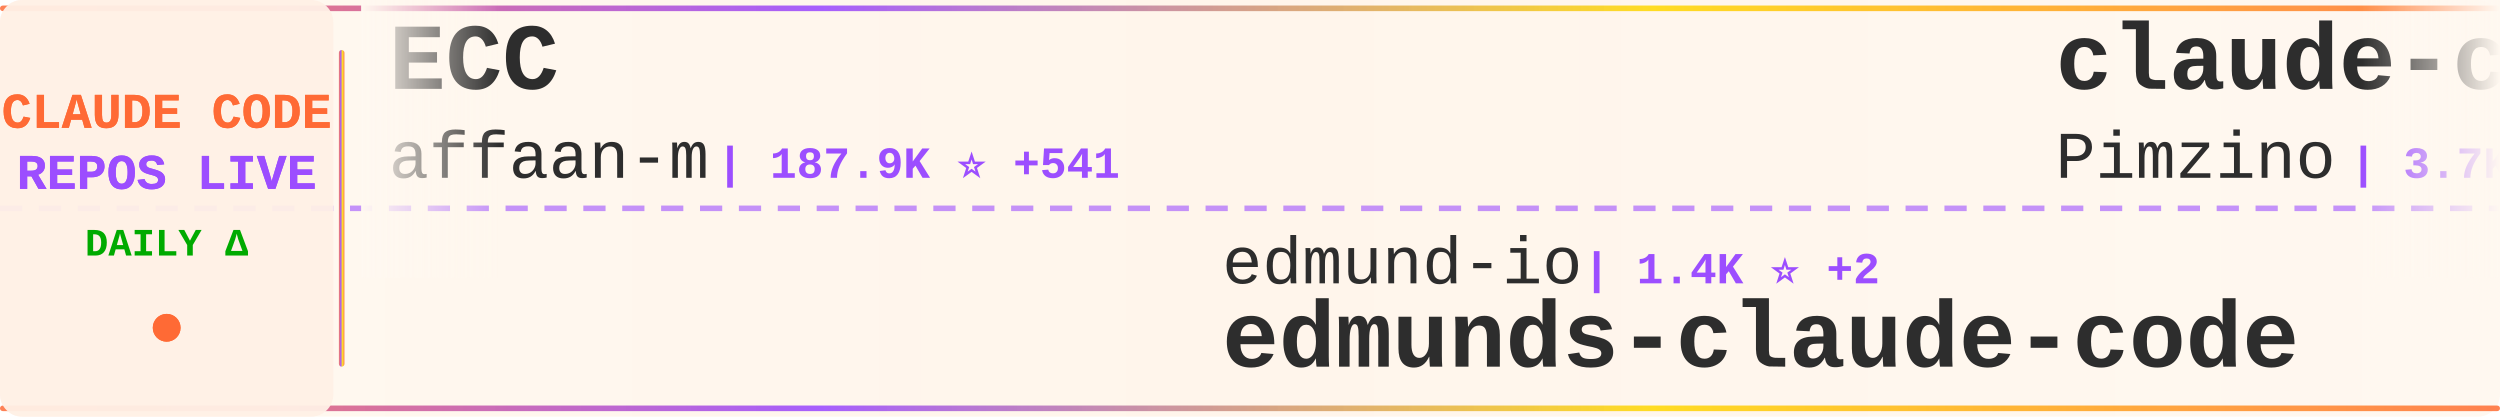
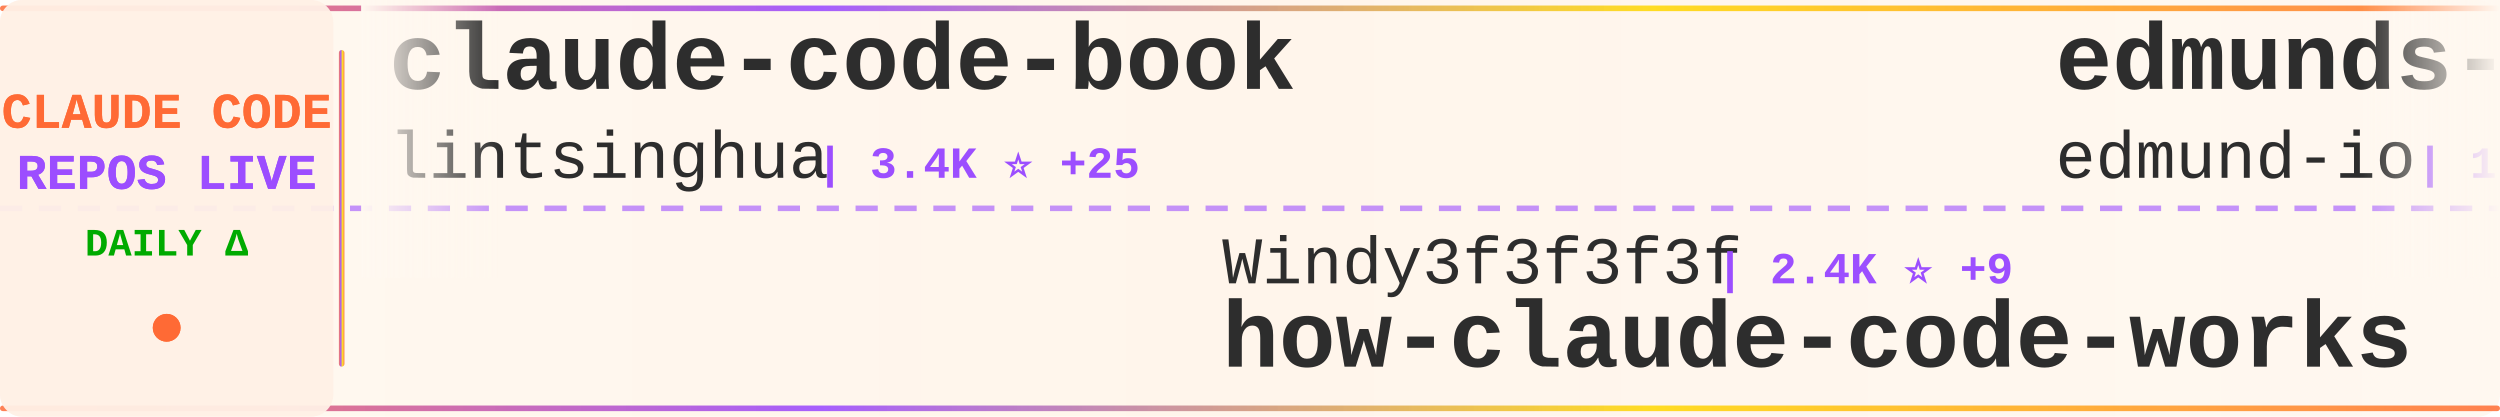
<svg xmlns="http://www.w3.org/2000/svg" width="900" height="150">
  <defs>
    <linearGradient id="tickerBg" x1="0%" y1="0%" x2="100%" y2="0%">
      <stop offset="0%" style="stop-color:#fff8f0;stop-opacity:0.98" />
      <stop offset="50%" style="stop-color:#fff5eb;stop-opacity:1" />
      <stop offset="100%" style="stop-color:#fff8f0;stop-opacity:0.98" />
    </linearGradient>
    <linearGradient id="borderGrad" x1="0%" y1="0%" x2="100%" y2="0%">
      <stop offset="0%" style="stop-color:#FF6B35;stop-opacity:0.85">
        <animate attributeName="stop-opacity" values="0.85;1;0.85" dur="2s" repeatCount="indefinite" />
      </stop>
      <stop offset="33%" style="stop-color:#9C4EFF;stop-opacity:0.9">
        <animate attributeName="stop-opacity" values="0.9;1;0.9" dur="2.2s" repeatCount="indefinite" />
      </stop>
      <stop offset="66%" style="stop-color:#FFD700;stop-opacity:0.85">
        <animate attributeName="stop-opacity" values="0.85;1;0.85" dur="1.8s" repeatCount="indefinite" />
      </stop>
      <stop offset="100%" style="stop-color:#FF6B35;stop-opacity:0.85">
        <animate attributeName="stop-opacity" values="0.85;1;0.85" dur="2s" repeatCount="indefinite" />
      </stop>
    </linearGradient>
    <filter id="textGlow">
      <feGaussianBlur stdDeviation="0.15" result="coloredBlur" />
      <feMerge>
        <feMergeNode in="coloredBlur" />
        <feMergeNode in="SourceGraphic" />
      </feMerge>
    </filter>
    <filter id="metricGlow">
      <feGaussianBlur stdDeviation="0.2" result="coloredBlur" />
      <feMerge>
        <feMergeNode in="coloredBlur" />
        <feMergeNode in="SourceGraphic" />
      </feMerge>
    </filter>
    <linearGradient id="leftFade" x1="0%" y1="0%" x2="100%" y2="0%">
      <stop offset="0%" style="stop-color:#fff8f0;stop-opacity:1" />
      <stop offset="100%" style="stop-color:#fff8f0;stop-opacity:0" />
    </linearGradient>
    <linearGradient id="rightFade" x1="0%" y1="0%" x2="100%" y2="0%">
      <stop offset="0%" style="stop-color:#fff8f0;stop-opacity:0" />
      <stop offset="100%" style="stop-color:#fff8f0;stop-opacity:1" />
    </linearGradient>
  </defs>
  <rect width="900" height="150" fill="url(#tickerBg)" rx="8" />
  <rect x="0" y="2" width="900" height="2" fill="url(#borderGrad)" rx="1" />
  <rect x="0" y="146" width="900" height="2" fill="url(#borderGrad)" rx="1" />
  <line x1="0" y1="75" x2="900" y2="75" stroke="#9C4EFF" stroke-width="2" stroke-dasharray="8 6" opacity="0.6" />
  <rect x="0" y="0" width="120" height="150" fill="#fff0e6" opacity="0.95" rx="8" />
  <text x="60" y="46" font-family="'Courier New', monospace" font-size="18" font-weight="bold" fill="#FF6B35" text-anchor="middle" filter="url(#textGlow)">
    CLAUDE CODE
  </text>
  <text x="60" y="68" font-family="'Courier New', monospace" font-size="18" font-weight="bold" fill="#9C4EFF" text-anchor="middle" filter="url(#textGlow)">
    REPOS LIVE
  </text>
  <text x="60" y="92" font-family="'Courier New', monospace" font-size="14" font-weight="bold" fill="#00aa00" text-anchor="middle">
    DAILY Δ
  </text>
  <circle cx="60" cy="118" r="5" fill="#FF6B35" filter="url(#metricGlow)">
    <animate attributeName="r" values="4;6;4" dur="1.5s" repeatCount="indefinite" />
    <animate attributeName="opacity" values="0.6;1;0.6" dur="1.5s" repeatCount="indefinite" />
  </circle>
  <rect x="122" y="18" width="2" height="114" fill="url(#borderGrad)" rx="1" />
  <clipPath id="tickerClip">
    <rect x="130" y="0" width="770" height="150" />
  </clipPath>
  <g clip-path="url(#tickerClip)">
    <g id="tickerItems">
      <animateTransform attributeName="transform" attributeType="XML" type="translate" from="0 0" to="-3000 0" dur="54s" repeatCount="indefinite" />
      <g transform="translate(0, 0)">
-         <text x="140" y="32" font-family="'Courier New', monospace" font-size="34" font-weight="bold" fill="#2d2d2d">ECC</text>
-         <text x="140" y="64" font-family="'Courier New', monospace" font-size="24" font-weight="normal" fill="#2d2d2d" opacity="1.0">affaan-m</text>
-         <text x="258" y="64" font-family="'Courier New', monospace" font-size="16" font-weight="bold" fill="#9C4EFF"> | 187.9K ⭐ +541</text>
+         <text x="140" y="32" font-family="'Courier New', monospace" font-size="34" font-weight="bold" fill="#2d2d2d">claude-code-book</text>
+         <text x="140" y="64" font-family="'Courier New', monospace" font-size="24" font-weight="normal" fill="#2d2d2d" opacity="1.0">lintsinghua</text>
+         <text x="294" y="64" font-family="'Courier New', monospace" font-size="16" font-weight="bold" fill="#9C4EFF"> | 3.4K ⭐ +25</text>
      </g>
      <g transform="translate(300, 0)">
-         <text x="140" y="102" font-family="'Courier New', monospace" font-size="24" font-weight="normal" fill="#2d2d2d" opacity="1.0">edmund-io</text>
-         <text x="270" y="102" font-family="'Courier New', monospace" font-size="16" font-weight="bold" fill="#9C4EFF"> | 1.4K ⭐ +2</text>
-         <text x="140" y="132" font-family="'Courier New', monospace" font-size="34" font-weight="bold" fill="#2d2d2d">edmunds-claude-code</text>
+         <text x="140" y="102" font-family="'Courier New', monospace" font-size="24" font-weight="normal" fill="#2d2d2d" opacity="1.0">Windy3f3f3f3f</text>
+         <text x="318" y="102" font-family="'Courier New', monospace" font-size="16" font-weight="bold" fill="#9C4EFF"> | 2.4K ⭐ +9</text>
+         <text x="140" y="132" font-family="'Courier New', monospace" font-size="34" font-weight="bold" fill="#2d2d2d">how-claude-code-works</text>
      </g>
      <g transform="translate(600, 0)">
-         <text x="140" y="32" font-family="'Courier New', monospace" font-size="34" font-weight="bold" fill="#2d2d2d">claude-code-spec-workflo...</text>
-         <text x="140" y="64" font-family="'Courier New', monospace" font-size="24" font-weight="normal" fill="#2d2d2d" opacity="1.0">Pimzino</text>
-         <text x="246" y="64" font-family="'Courier New', monospace" font-size="16" font-weight="bold" fill="#9C4EFF"> | 3.7K ⭐ +1</text>
+         <text x="140" y="32" font-family="'Courier New', monospace" font-size="34" font-weight="bold" fill="#2d2d2d">edmunds-claude-code</text>
+         <text x="140" y="64" font-family="'Courier New', monospace" font-size="24" font-weight="normal" fill="#2d2d2d" opacity="1.0">edmund-io</text>
+         <text x="270" y="64" font-family="'Courier New', monospace" font-size="16" font-weight="bold" fill="#9C4EFF"> | 1.4K ⭐ +2</text>
      </g>
      <g transform="translate(900, 0)">
-         <text x="140" y="102" font-family="'Courier New', monospace" font-size="24" font-weight="normal" fill="#2d2d2d" opacity="1.0">carlvellotti</text>
-         <text x="306" y="102" font-family="'Courier New', monospace" font-size="16" font-weight="bold" fill="#9C4EFF"> | 2.0K ⭐ +1</text>
-         <text x="140" y="132" font-family="'Courier New', monospace" font-size="34" font-weight="bold" fill="#2d2d2d">claude-code-pm-course</text>
+         <text x="140" y="102" font-family="'Courier New', monospace" font-size="24" font-weight="normal" fill="#2d2d2d" opacity="1.0">musistudio</text>
+         <text x="282" y="102" font-family="'Courier New', monospace" font-size="16" font-weight="bold" fill="#9C4EFF"> | 34.2K ⭐ +45</text>
+         <text x="140" y="132" font-family="'Courier New', monospace" font-size="34" font-weight="bold" fill="#2d2d2d">claude-code-router</text>
      </g>
      <g transform="translate(1200, 0)">
-         <text x="140" y="32" font-family="'Courier New', monospace" font-size="34" font-weight="bold" fill="#2d2d2d">claude-code-ultimate-gui...</text>
-         <text x="140" y="64" font-family="'Courier New', monospace" font-size="24" font-weight="normal" fill="#2d2d2d" opacity="1.0">FlorianBruniaux</text>
-         <text x="342" y="64" font-family="'Courier New', monospace" font-size="16" font-weight="bold" fill="#9C4EFF"> | 4.4K ⭐ +13</text>
+         <text x="140" y="32" font-family="'Courier New', monospace" font-size="34" font-weight="bold" fill="#2d2d2d">claude-code-from-source</text>
+         <text x="140" y="64" font-family="'Courier New', monospace" font-size="24" font-weight="normal" fill="#2d2d2d" opacity="1.0">alejandrobalderas</text>
+         <text x="366" y="64" font-family="'Courier New', monospace" font-size="16" font-weight="bold" fill="#9C4EFF"> | 2.0K ⭐ +55</text>
      </g>
      <g transform="translate(1500, 0)">
-         <text x="140" y="102" font-family="'Courier New', monospace" font-size="24" font-weight="normal" fill="#2d2d2d" opacity="1.0">Maciek-roboblog</text>
-         <text x="342" y="102" font-family="'Courier New', monospace" font-size="16" font-weight="bold" fill="#9C4EFF"> | 8.0K ⭐ +11</text>
-         <text x="140" y="132" font-family="'Courier New', monospace" font-size="34" font-weight="bold" fill="#2d2d2d">Claude-Code-Usage-Monito...</text>
+         <text x="140" y="102" font-family="'Courier New', monospace" font-size="24" font-weight="normal" fill="#2d2d2d" opacity="1.0">shareAI-lab</text>
+         <text x="294" y="102" font-family="'Courier New', monospace" font-size="16" font-weight="bold" fill="#9C4EFF"> | 61.7K ⭐ +216</text>
+         <text x="140" y="132" font-family="'Courier New', monospace" font-size="34" font-weight="bold" fill="#2d2d2d">learn-claude-code</text>
      </g>
      <g transform="translate(1800, 0)">
-         <text x="140" y="32" font-family="'Courier New', monospace" font-size="34" font-weight="bold" fill="#2d2d2d">claude-code-settings</text>
-         <text x="140" y="64" font-family="'Courier New', monospace" font-size="24" font-weight="normal" fill="#2d2d2d" opacity="1.0">feiskyer</text>
-         <text x="258" y="64" font-family="'Courier New', monospace" font-size="16" font-weight="bold" fill="#9C4EFF"> | 1.5K ⭐ +2</text>
+         <text x="140" y="32" font-family="'Courier New', monospace" font-size="34" font-weight="bold" fill="#2d2d2d">claude-code-proxy</text>
+         <text x="140" y="64" font-family="'Courier New', monospace" font-size="24" font-weight="normal" fill="#2d2d2d" opacity="1.0">1rgs</text>
+         <text x="210" y="64" font-family="'Courier New', monospace" font-size="16" font-weight="bold" fill="#9C4EFF"> | 3.6K ⭐ +3</text>
      </g>
      <g transform="translate(2100, 0)">
-         <text x="140" y="102" font-family="'Courier New', monospace" font-size="24" font-weight="normal" fill="#2d2d2d" opacity="1.0">musistudio</text>
-         <text x="282" y="102" font-family="'Courier New', monospace" font-size="16" font-weight="bold" fill="#9C4EFF"> | 34.2K ⭐ +52</text>
-         <text x="140" y="132" font-family="'Courier New', monospace" font-size="34" font-weight="bold" fill="#2d2d2d">claude-code-router</text>
+         <text x="140" y="102" font-family="'Courier New', monospace" font-size="24" font-weight="normal" fill="#2d2d2d" opacity="1.0">affaan-m</text>
+         <text x="258" y="102" font-family="'Courier New', monospace" font-size="16" font-weight="bold" fill="#9C4EFF"> | 187.9K ⭐ +540</text>
+         <text x="140" y="132" font-family="'Courier New', monospace" font-size="34" font-weight="bold" fill="#2d2d2d">ECC</text>
      </g>
      <g transform="translate(2400, 0)">
-         <text x="140" y="32" font-family="'Courier New', monospace" font-size="34" font-weight="bold" fill="#2d2d2d">claude-code-system-promp...</text>
-         <text x="140" y="64" font-family="'Courier New', monospace" font-size="24" font-weight="normal" fill="#2d2d2d" opacity="1.0">Piebald-AI</text>
-         <text x="282" y="64" font-family="'Courier New', monospace" font-size="16" font-weight="bold" fill="#9C4EFF"> | 10.4K ⭐ +18</text>
+         <text x="140" y="32" font-family="'Courier New', monospace" font-size="34" font-weight="bold" fill="#2d2d2d">claude-code-rust</text>
+         <text x="140" y="64" font-family="'Courier New', monospace" font-size="24" font-weight="normal" fill="#2d2d2d" opacity="1.0">lorryjovens-hub</text>
+         <text x="342" y="64" font-family="'Courier New', monospace" font-size="16" font-weight="bold" fill="#9C4EFF"> | 1.6K ⭐ +4</text>
      </g>
      <g transform="translate(2700, 0)">
-         <text x="140" y="102" font-family="'Courier New', monospace" font-size="24" font-weight="normal" fill="#2d2d2d" opacity="1.0">ponponon</text>
-         <text x="258" y="102" font-family="'Courier New', monospace" font-size="16" font-weight="bold" fill="#9C4EFF"> | 2.2K ⭐ +1</text>
-         <text x="140" y="132" font-family="'Courier New', monospace" font-size="34" font-weight="bold" fill="#2d2d2d">claude_code_src</text>
+         <text x="140" y="102" font-family="'Courier New', monospace" font-size="24" font-weight="normal" fill="#2d2d2d" opacity="1.0">disler</text>
+         <text x="234" y="102" font-family="'Courier New', monospace" font-size="16" font-weight="bold" fill="#9C4EFF"> | 3.7K ⭐ +2</text>
+         <text x="140" y="132" font-family="'Courier New', monospace" font-size="34" font-weight="bold" fill="#2d2d2d">claude-code-hooks-master...</text>
      </g>
      <g transform="translate(3000, 0)">
-         <text x="140" y="32" font-family="'Courier New', monospace" font-size="34" font-weight="bold" fill="#2d2d2d">ECC</text>
-         <text x="140" y="64" font-family="'Courier New', monospace" font-size="24" font-weight="normal" fill="#2d2d2d" opacity="1.0">affaan-m</text>
-         <text x="258" y="64" font-family="'Courier New', monospace" font-size="16" font-weight="bold" fill="#9C4EFF"> | 187.9K ⭐ +541</text>
+         <text x="140" y="32" font-family="'Courier New', monospace" font-size="34" font-weight="bold" fill="#2d2d2d">claude-code-book</text>
+         <text x="140" y="64" font-family="'Courier New', monospace" font-size="24" font-weight="normal" fill="#2d2d2d" opacity="1.0">lintsinghua</text>
+         <text x="294" y="64" font-family="'Courier New', monospace" font-size="16" font-weight="bold" fill="#9C4EFF"> | 3.4K ⭐ +25</text>
      </g>
      <g transform="translate(3300, 0)">
-         <text x="140" y="102" font-family="'Courier New', monospace" font-size="24" font-weight="normal" fill="#2d2d2d" opacity="1.0">edmund-io</text>
-         <text x="270" y="102" font-family="'Courier New', monospace" font-size="16" font-weight="bold" fill="#9C4EFF"> | 1.4K ⭐ +2</text>
-         <text x="140" y="132" font-family="'Courier New', monospace" font-size="34" font-weight="bold" fill="#2d2d2d">edmunds-claude-code</text>
+         <text x="140" y="102" font-family="'Courier New', monospace" font-size="24" font-weight="normal" fill="#2d2d2d" opacity="1.0">Windy3f3f3f3f</text>
+         <text x="318" y="102" font-family="'Courier New', monospace" font-size="16" font-weight="bold" fill="#9C4EFF"> | 2.4K ⭐ +9</text>
+         <text x="140" y="132" font-family="'Courier New', monospace" font-size="34" font-weight="bold" fill="#2d2d2d">how-claude-code-works</text>
      </g>
      <g transform="translate(3600, 0)">
-         <text x="140" y="32" font-family="'Courier New', monospace" font-size="34" font-weight="bold" fill="#2d2d2d">claude-code-spec-workflo...</text>
-         <text x="140" y="64" font-family="'Courier New', monospace" font-size="24" font-weight="normal" fill="#2d2d2d" opacity="1.0">Pimzino</text>
-         <text x="246" y="64" font-family="'Courier New', monospace" font-size="16" font-weight="bold" fill="#9C4EFF"> | 3.7K ⭐ +1</text>
+         <text x="140" y="32" font-family="'Courier New', monospace" font-size="34" font-weight="bold" fill="#2d2d2d">edmunds-claude-code</text>
+         <text x="140" y="64" font-family="'Courier New', monospace" font-size="24" font-weight="normal" fill="#2d2d2d" opacity="1.0">edmund-io</text>
+         <text x="270" y="64" font-family="'Courier New', monospace" font-size="16" font-weight="bold" fill="#9C4EFF"> | 1.4K ⭐ +2</text>
      </g>
      <g transform="translate(3900, 0)">
-         <text x="140" y="102" font-family="'Courier New', monospace" font-size="24" font-weight="normal" fill="#2d2d2d" opacity="1.0">carlvellotti</text>
-         <text x="306" y="102" font-family="'Courier New', monospace" font-size="16" font-weight="bold" fill="#9C4EFF"> | 2.0K ⭐ +1</text>
-         <text x="140" y="132" font-family="'Courier New', monospace" font-size="34" font-weight="bold" fill="#2d2d2d">claude-code-pm-course</text>
+         <text x="140" y="102" font-family="'Courier New', monospace" font-size="24" font-weight="normal" fill="#2d2d2d" opacity="1.0">musistudio</text>
+         <text x="282" y="102" font-family="'Courier New', monospace" font-size="16" font-weight="bold" fill="#9C4EFF"> | 34.2K ⭐ +45</text>
+         <text x="140" y="132" font-family="'Courier New', monospace" font-size="34" font-weight="bold" fill="#2d2d2d">claude-code-router</text>
      </g>
    </g>
  </g>
  <rect x="130" y="0" width="50" height="100" fill="url(#leftFade)" />
  <rect x="850" y="0" width="50" height="100" fill="url(#rightFade)" />
</svg>
